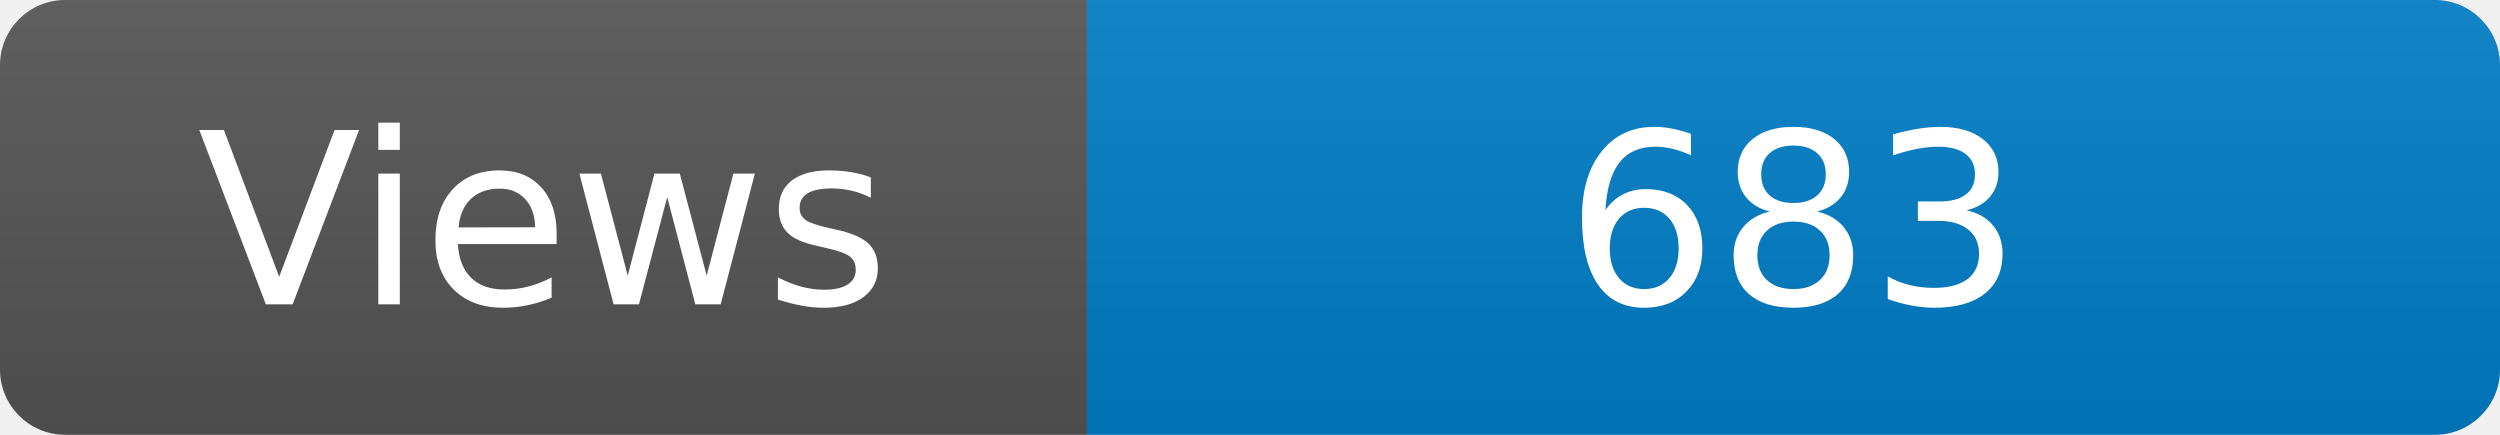
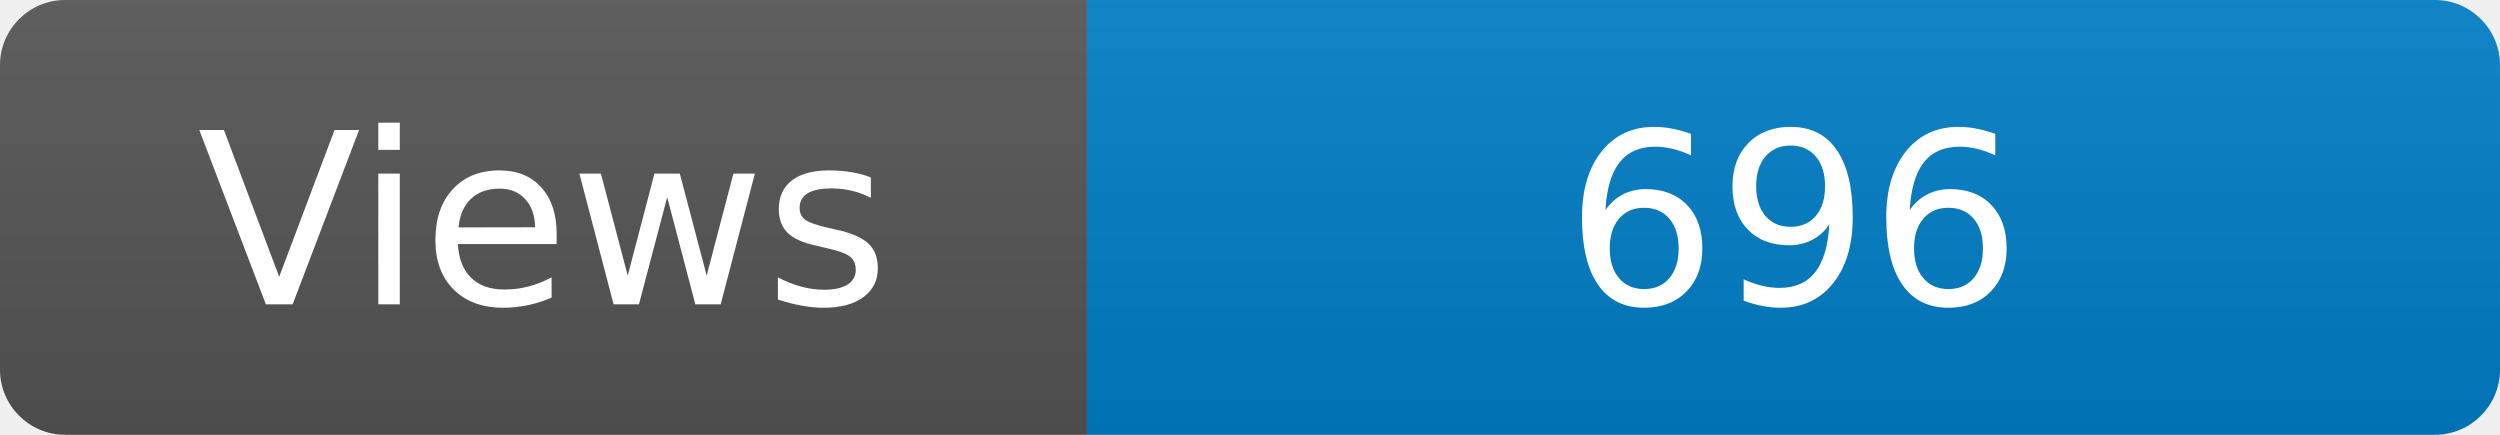
<svg xmlns="http://www.w3.org/2000/svg" width="115" height="20" role="img" aria-label="Maintained?: yes">
  <linearGradient id="s" x2="0" y2="100%">
    <stop offset="0" stop-color="#bbb" stop-opacity=".1" />
    <stop offset="1" stop-opacity=".1" />
  </linearGradient>
  <clipPath id="r">
    <rect width="115" height="20" rx="3" fill="#fff" />
  </clipPath>
  <g clip-path="url(#r)">
    <rect width="50" height="20" fill="#555" />
    <rect x="50" width="160" height="20" fill="#007ec6" />
    <rect width="115" height="20" fill="url(#s)" />
  </g>
  <g fill="#fff" text-anchor="middle" font-family="Verdana,Geneva,DejaVu Sans,sans-serif" font-size="110">
    <text x="250" y="140" transform="scale(.1)" fill="#fff">Views</text>
-     <text x="825" y="140" transform="scale(.1)" fill="#fff">683</text>
+     <text x="825" y="140" transform="scale(.1)" fill="#fff">696</text>
  </g>
</svg>
